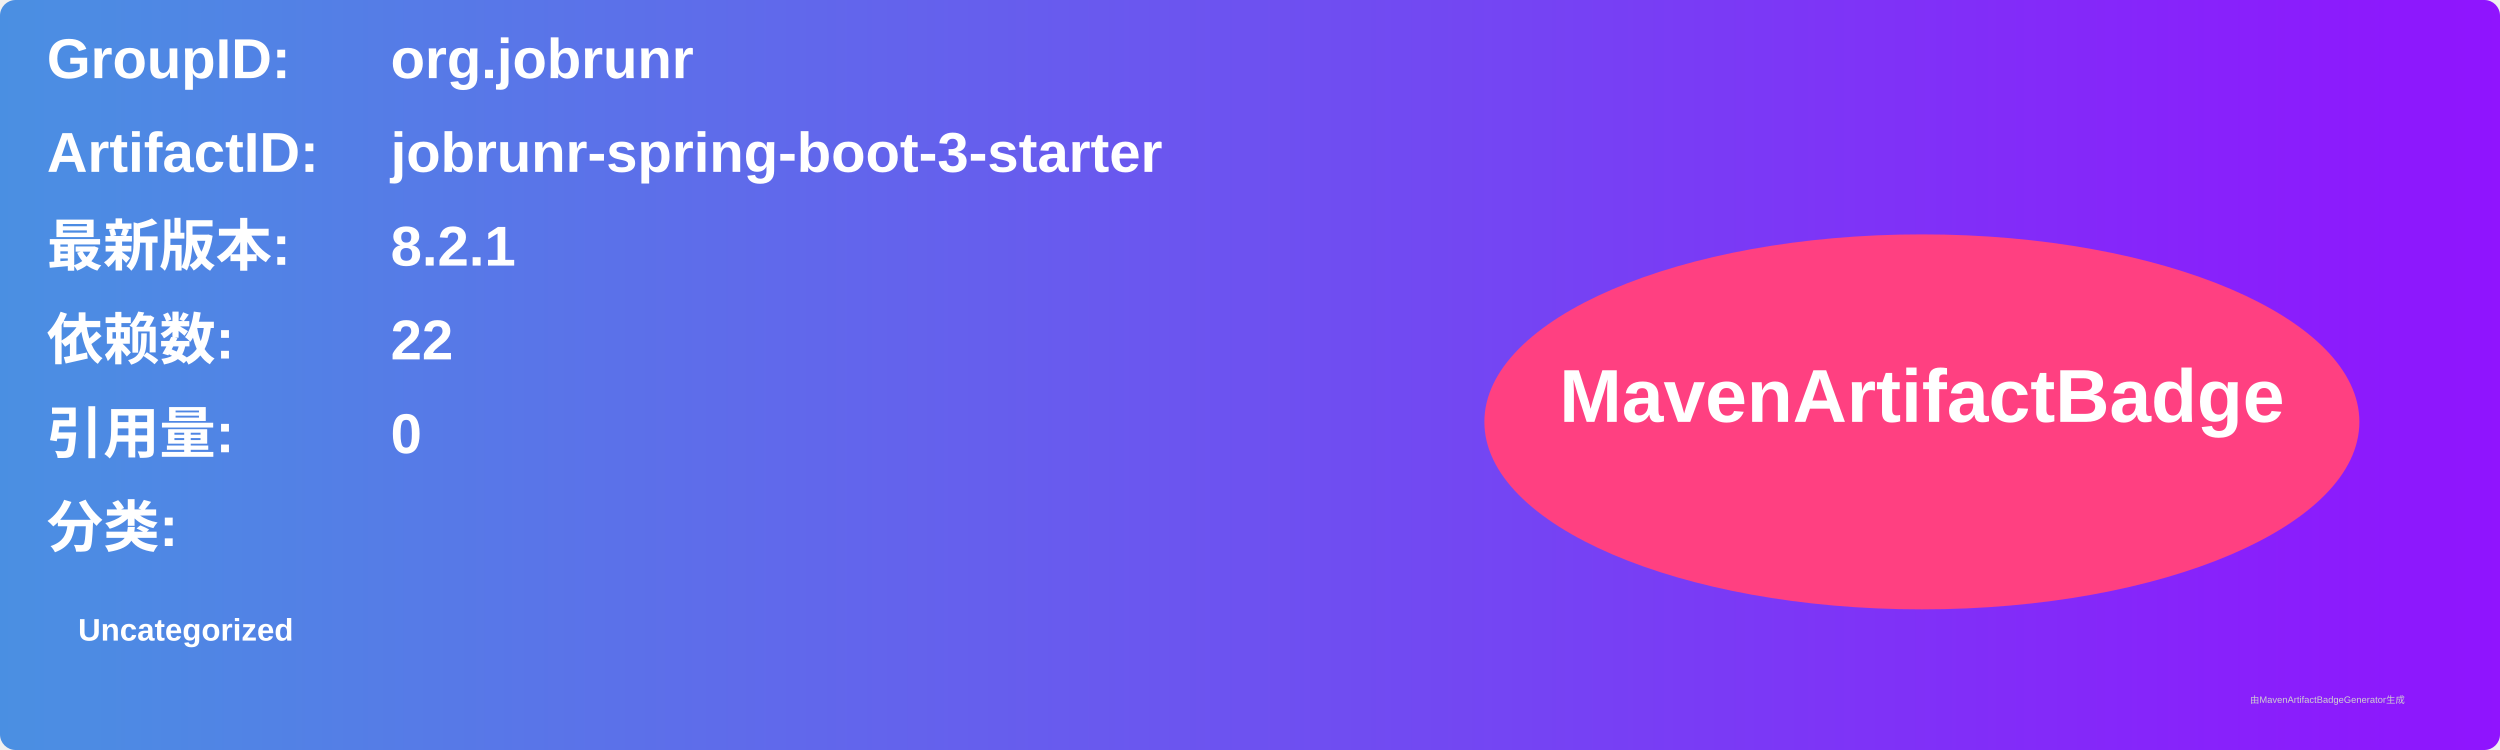
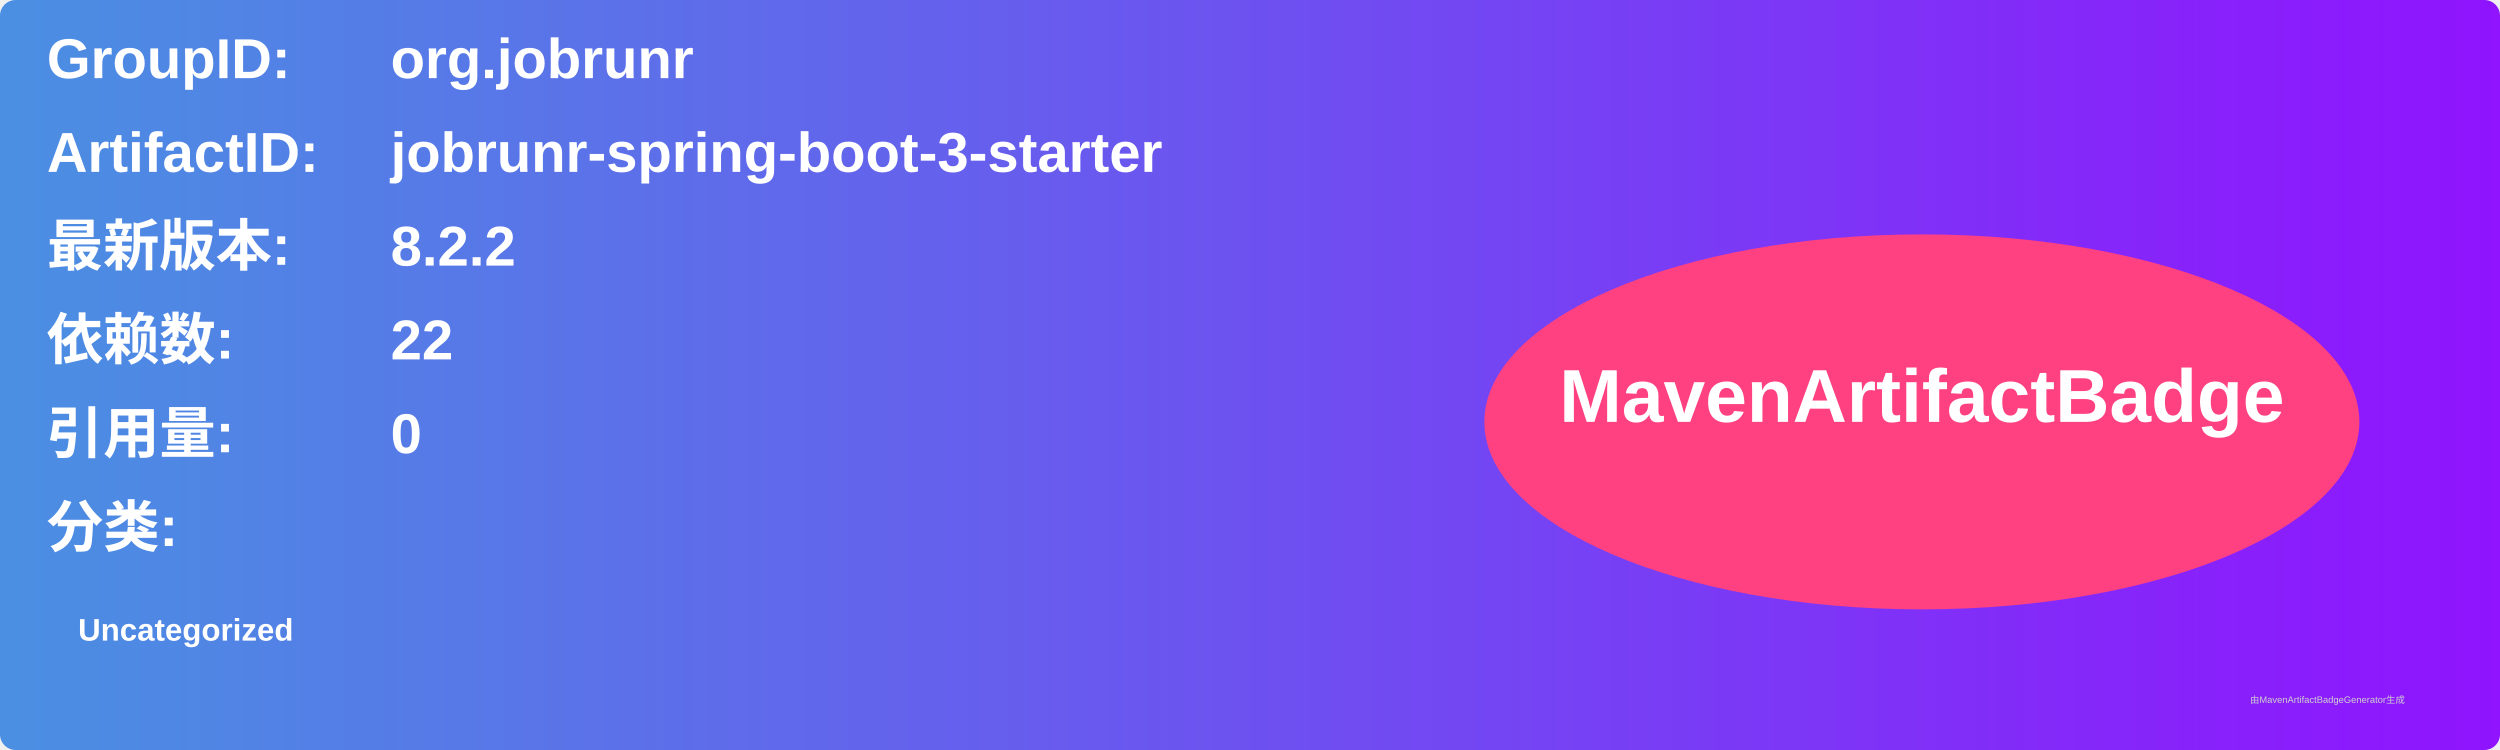
<svg xmlns="http://www.w3.org/2000/svg" width="800" height="240" viewBox="0 0 800 240">
  <linearGradient id="grad" x1="0%" y1="0%" x2="100%" y2="0%">
    <stop offset="0%" stop-color="#4a90e2" />
    <stop offset="100%" stop-color="#9013fe" />
  </linearGradient>
  <rect width="100%" height="100%" rx="5" ry="5" fill="url(#grad)" />
  <g transform="translate(15, 15)">
    <text x="0" y="10" font-family="Arial" font-size="18" fill="white" font-weight="bold" width="260">GroupID:</text>
    <text x="110" y="10" font-family="Arial" font-size="18" fill="white" font-weight="bold" width="460">org.jobrunr</text>
    <text x="0" y="40" font-family="Arial" font-size="18" fill="white" font-weight="bold" width="260">ArtifactID:</text>
    <text x="110" y="40" font-family="Arial" font-size="18" fill="white" font-weight="bold" width="460">jobrunr-spring-boot-3-starter</text>
    <text x="0" y="70" font-family="Arial" font-size="18" fill="white" font-weight="bold">最新版本:</text>
    <text x="110" y="70" font-family="Arial" font-size="18" fill="white" font-weight="bold">
-       <tspan font-weight="bold">8.2.1</tspan>
+       <tspan font-weight="bold">8.2.2</tspan>
    </text>
    <text x="0" y="100" font-family="Arial" font-size="18" fill="white" font-weight="bold">依赖数: </text>
    <text x="110" y="100" font-family="Arial" font-size="18" fill="white">
      <tspan font-weight="bold">22</tspan>
    </text>
    <text x="0" y="130" font-family="Arial" font-size="18" fill="white" font-weight="bold">引用量: </text>
    <text x="110" y="130" font-family="Arial" font-size="18" fill="white">
      <tspan font-weight="bold">0</tspan>
    </text>
    <text x="0" y="160" font-family="Arial" font-size="18" fill="white" font-weight="bold">分类:</text>
    <text x="10" y="190" font-family="Arial" font-size="10" fill="white">
      <tspan font-weight="bold">Uncategorized</tspan>
    </text>
    <ellipse cx="600" cy="120" rx="140" ry="60" fill="#ff4081" />
    <text x="600" y="120" text-anchor="middle" font-family="Arial" font-size="24" fill="white" font-weight="bold">MavenArtifactBadge</text>
  </g>
  <text x="720" y="225" font-family="Arial" font-size="3" fill="#d0d0d0">由MavenArtifactBadgeGenerator生成</text>
</svg>
